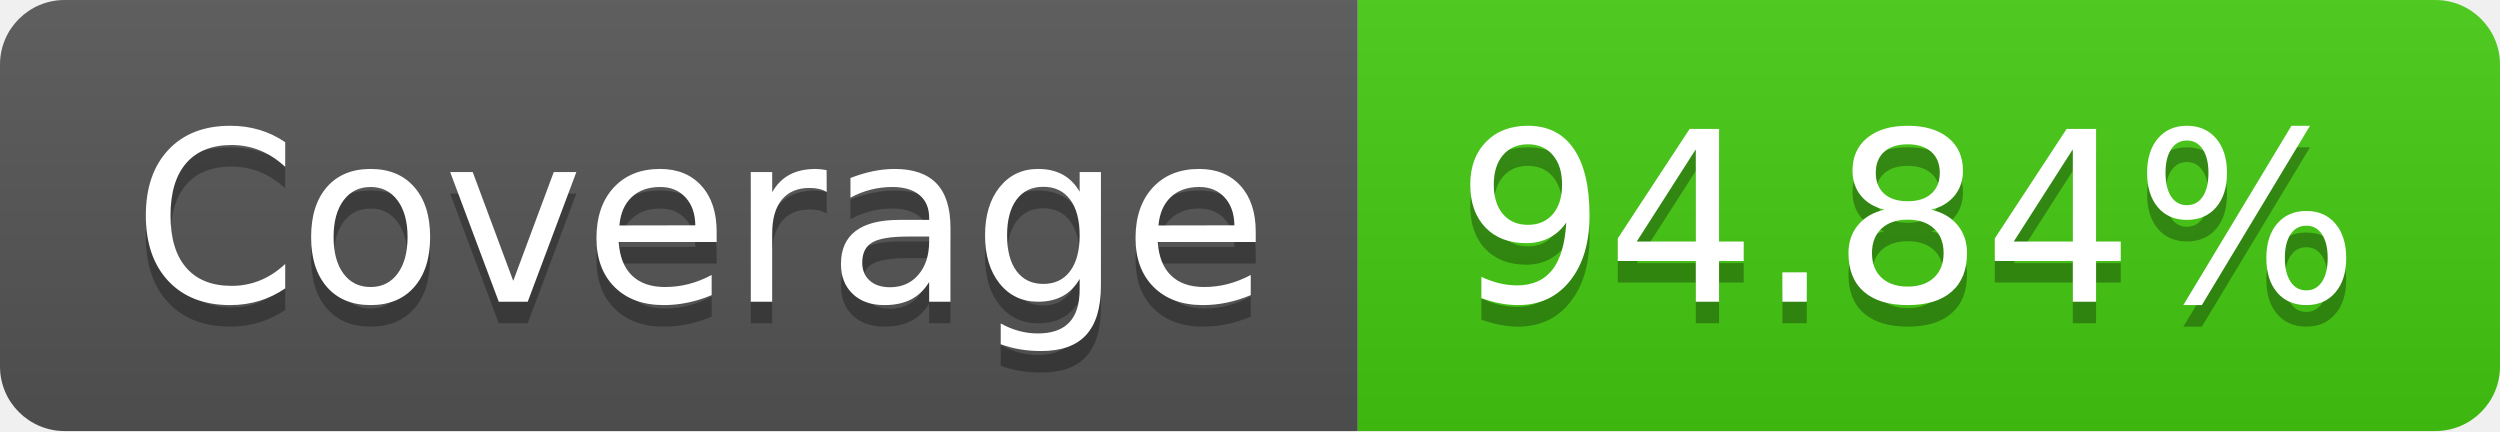
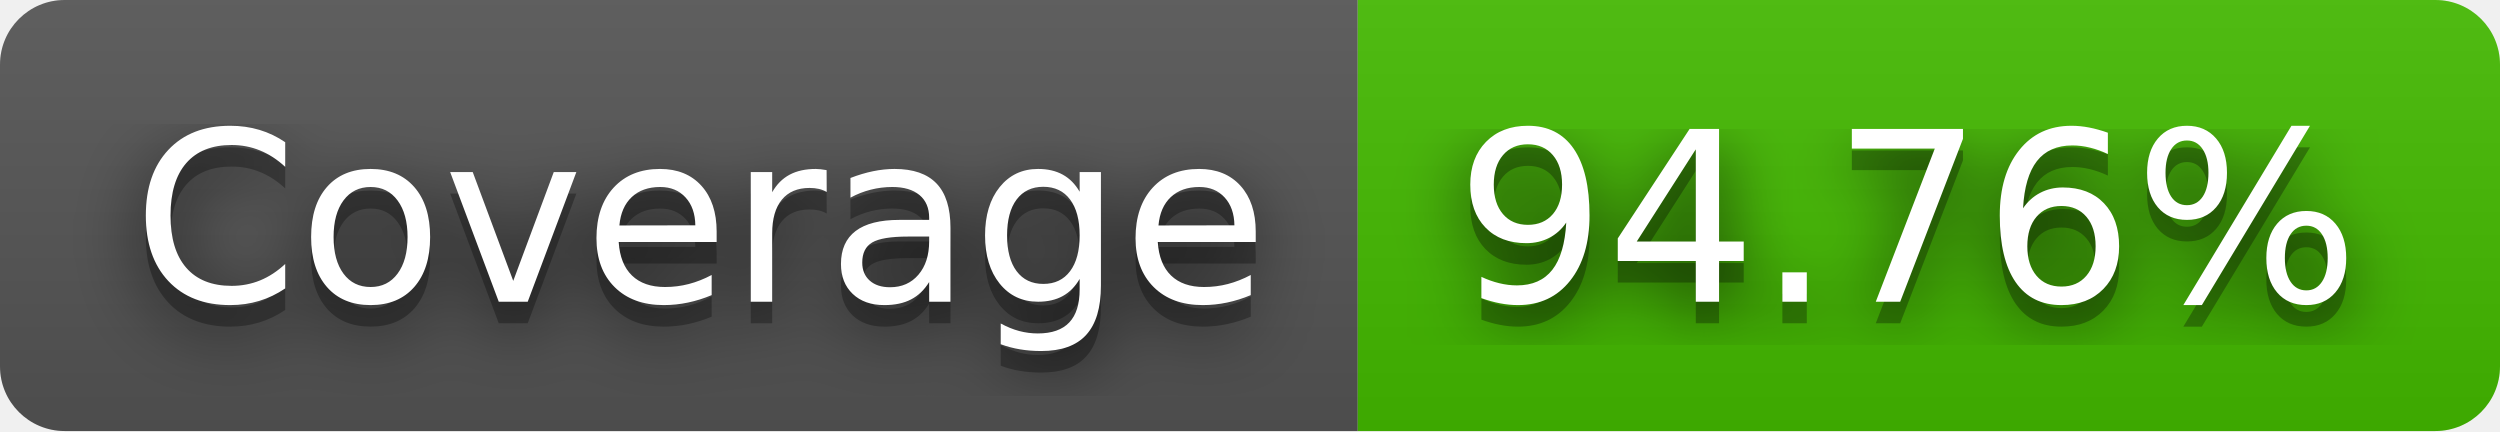
- <svg xmlns="http://www.w3.org/2000/svg" width="116" height="20" role="img" aria-label="Coverage: 94.84%">
+ <svg xmlns="http://www.w3.org/2000/svg" width="116" height="20" role="img" aria-label="Coverage: 94.76%">
+   <filter id="blur">
+     <feGaussianBlur in="SourceGraphic" stdDeviation="16" />
+   </filter>
  <linearGradient id="s" x2="0" y2="100%">
    <stop offset="0" stop-color="#bbb" stop-opacity=".1" />
    <stop offset="1" stop-opacity=".1" />
  </linearGradient>
  <clipPath id="r">
    <rect width="116" height="20" rx="3" fill="#fff" />
  </clipPath>
  <g clip-path="url(#r)">
    <rect width="63" height="20" fill="#555" />
-     <rect x="63" width="53" height="20" fill="#4c1" />
+     <rect x="63" width="53" height="20" fill="#4b0" />
    <rect width="116" height="20" fill="url(#s)" />
  </g>
  <g fill="#fff" text-anchor="middle" font-family="Verdana,Geneva,DejaVu Sans,sans-serif" text-rendering="geometricPrecision" font-size="110">
+     <text aria-hidden="true" x="325" y="150" fill="#010101" fill-opacity=".80" filter="url(#blur)" transform="scale(.1)" textLength="530">Coverage</text>
    <text aria-hidden="true" x="325" y="150" fill="#010101" fill-opacity=".3" transform="scale(.1)" textLength="530">Coverage</text>
    <text x="325" y="140" transform="scale(.1)" fill="#fff" textLength="530">Coverage</text>
-     <text aria-hidden="true" x="885" y="150" fill="#010101" fill-opacity=".3" transform="scale(.1)" textLength="430">94.84%</text>
-     <text x="885" y="140" transform="scale(.1)" fill="#fff" textLength="430">94.84%</text>
+     <text aria-hidden="true" x="885" y="150" fill="#010101" fill-opacity=".80" filter="url(#blur)" transform="scale(.1)" textLength="430">94.76%</text>
+     <text aria-hidden="true" x="885" y="150" fill="#010101" fill-opacity=".3" transform="scale(.1)" textLength="430">94.76%</text>
+     <text x="885" y="140" transform="scale(.1)" fill="#fff" textLength="430">94.76%</text>
  </g>
</svg>
